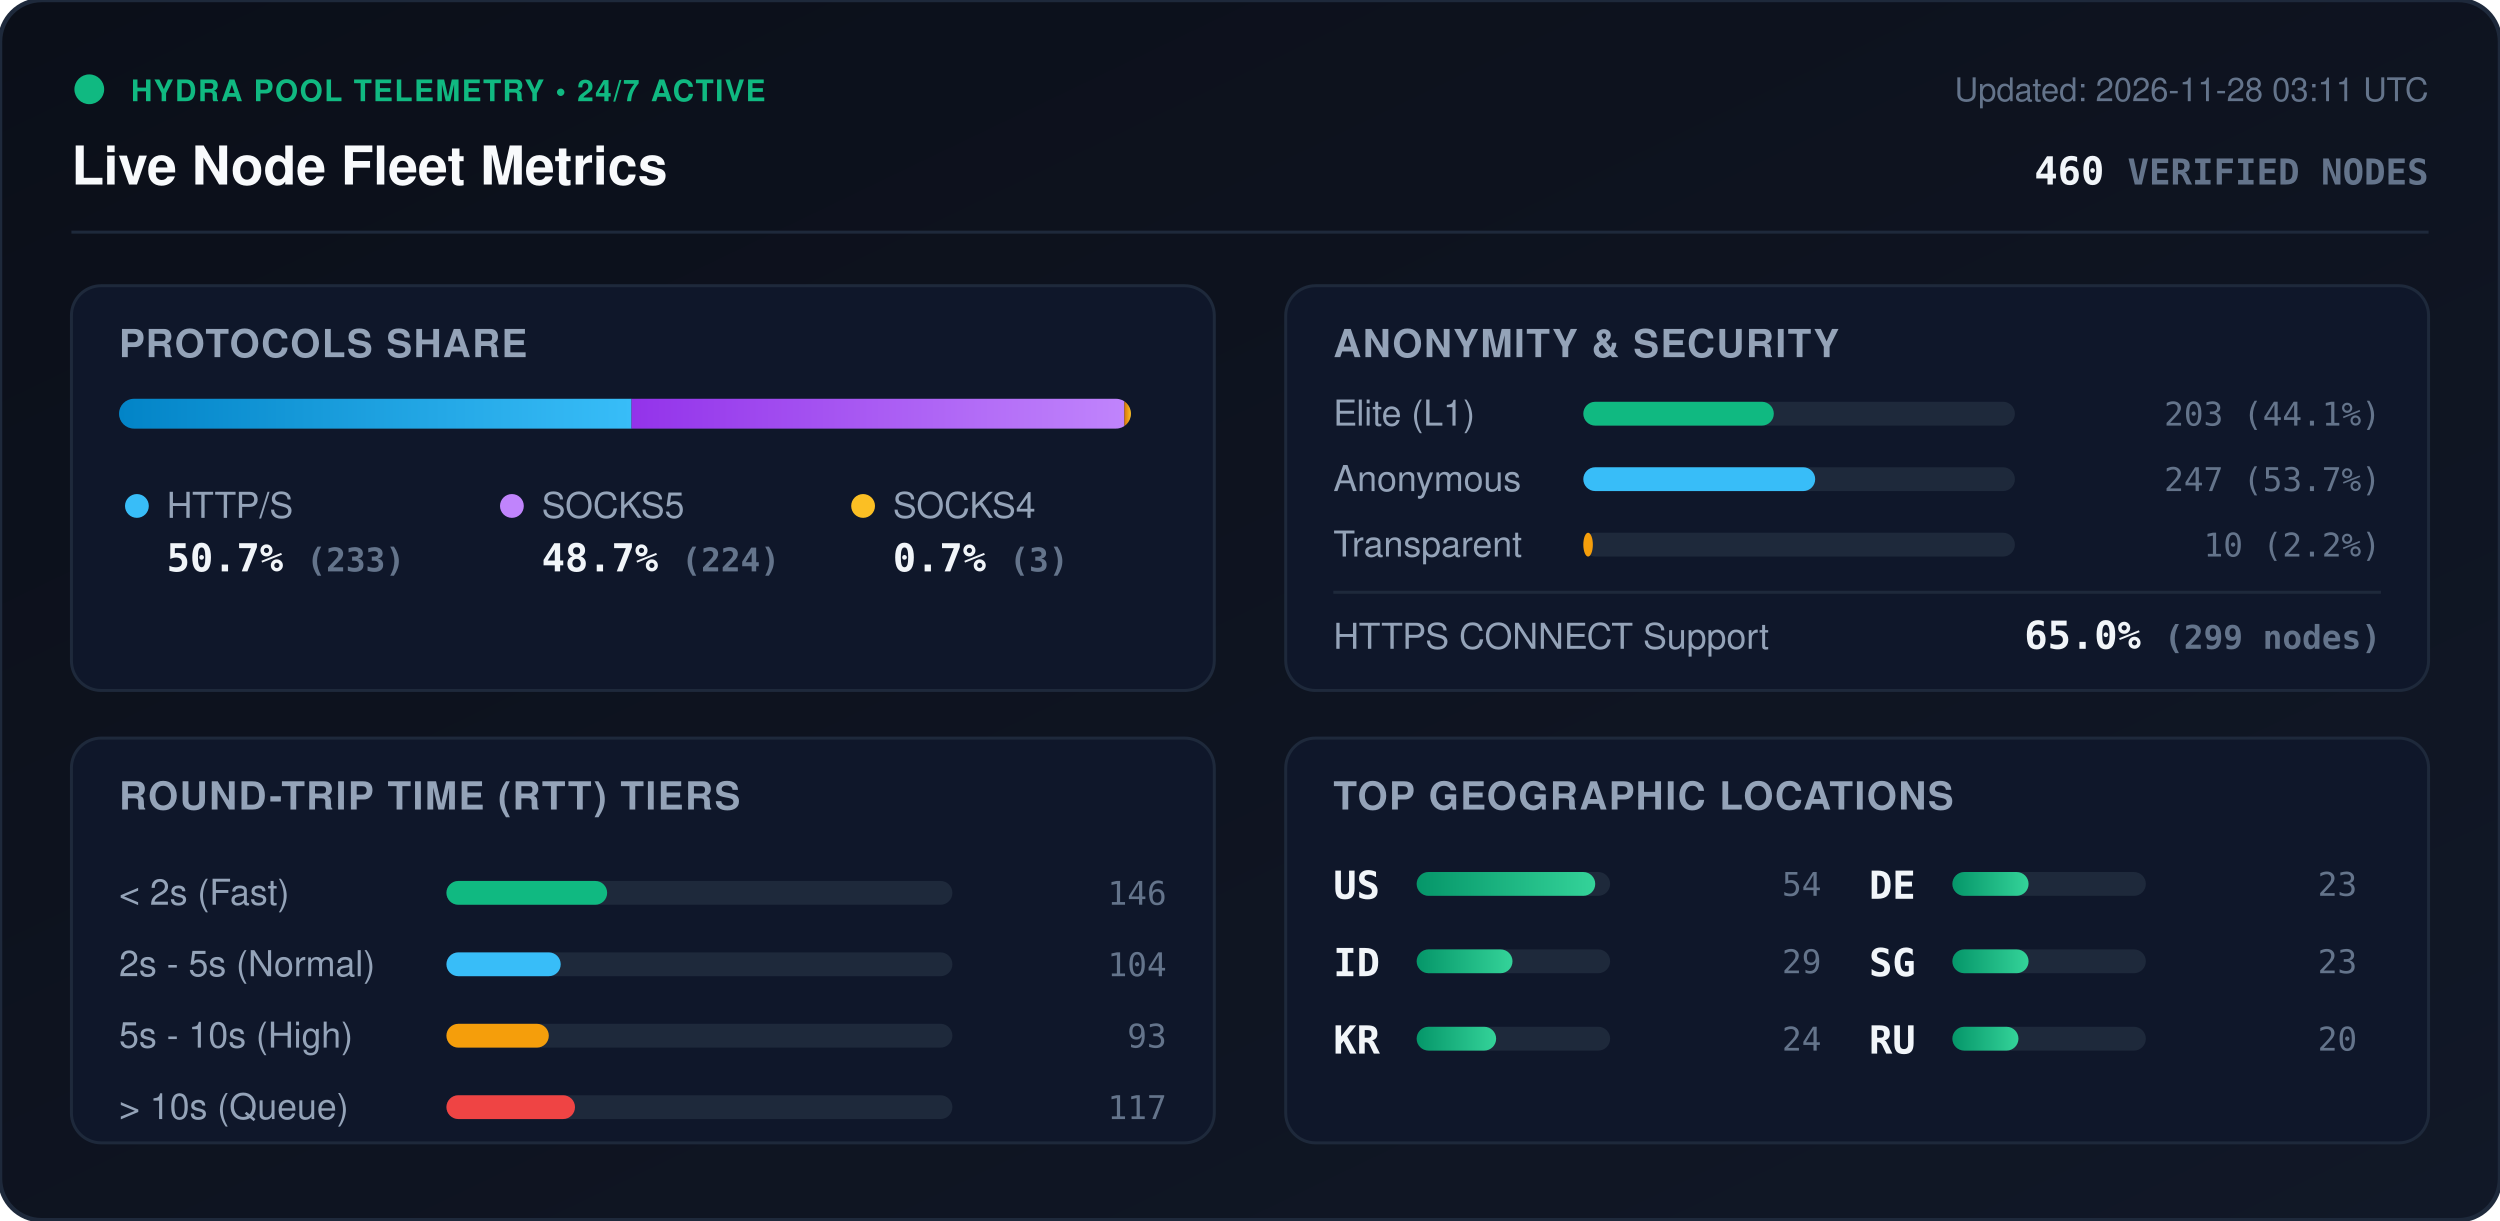
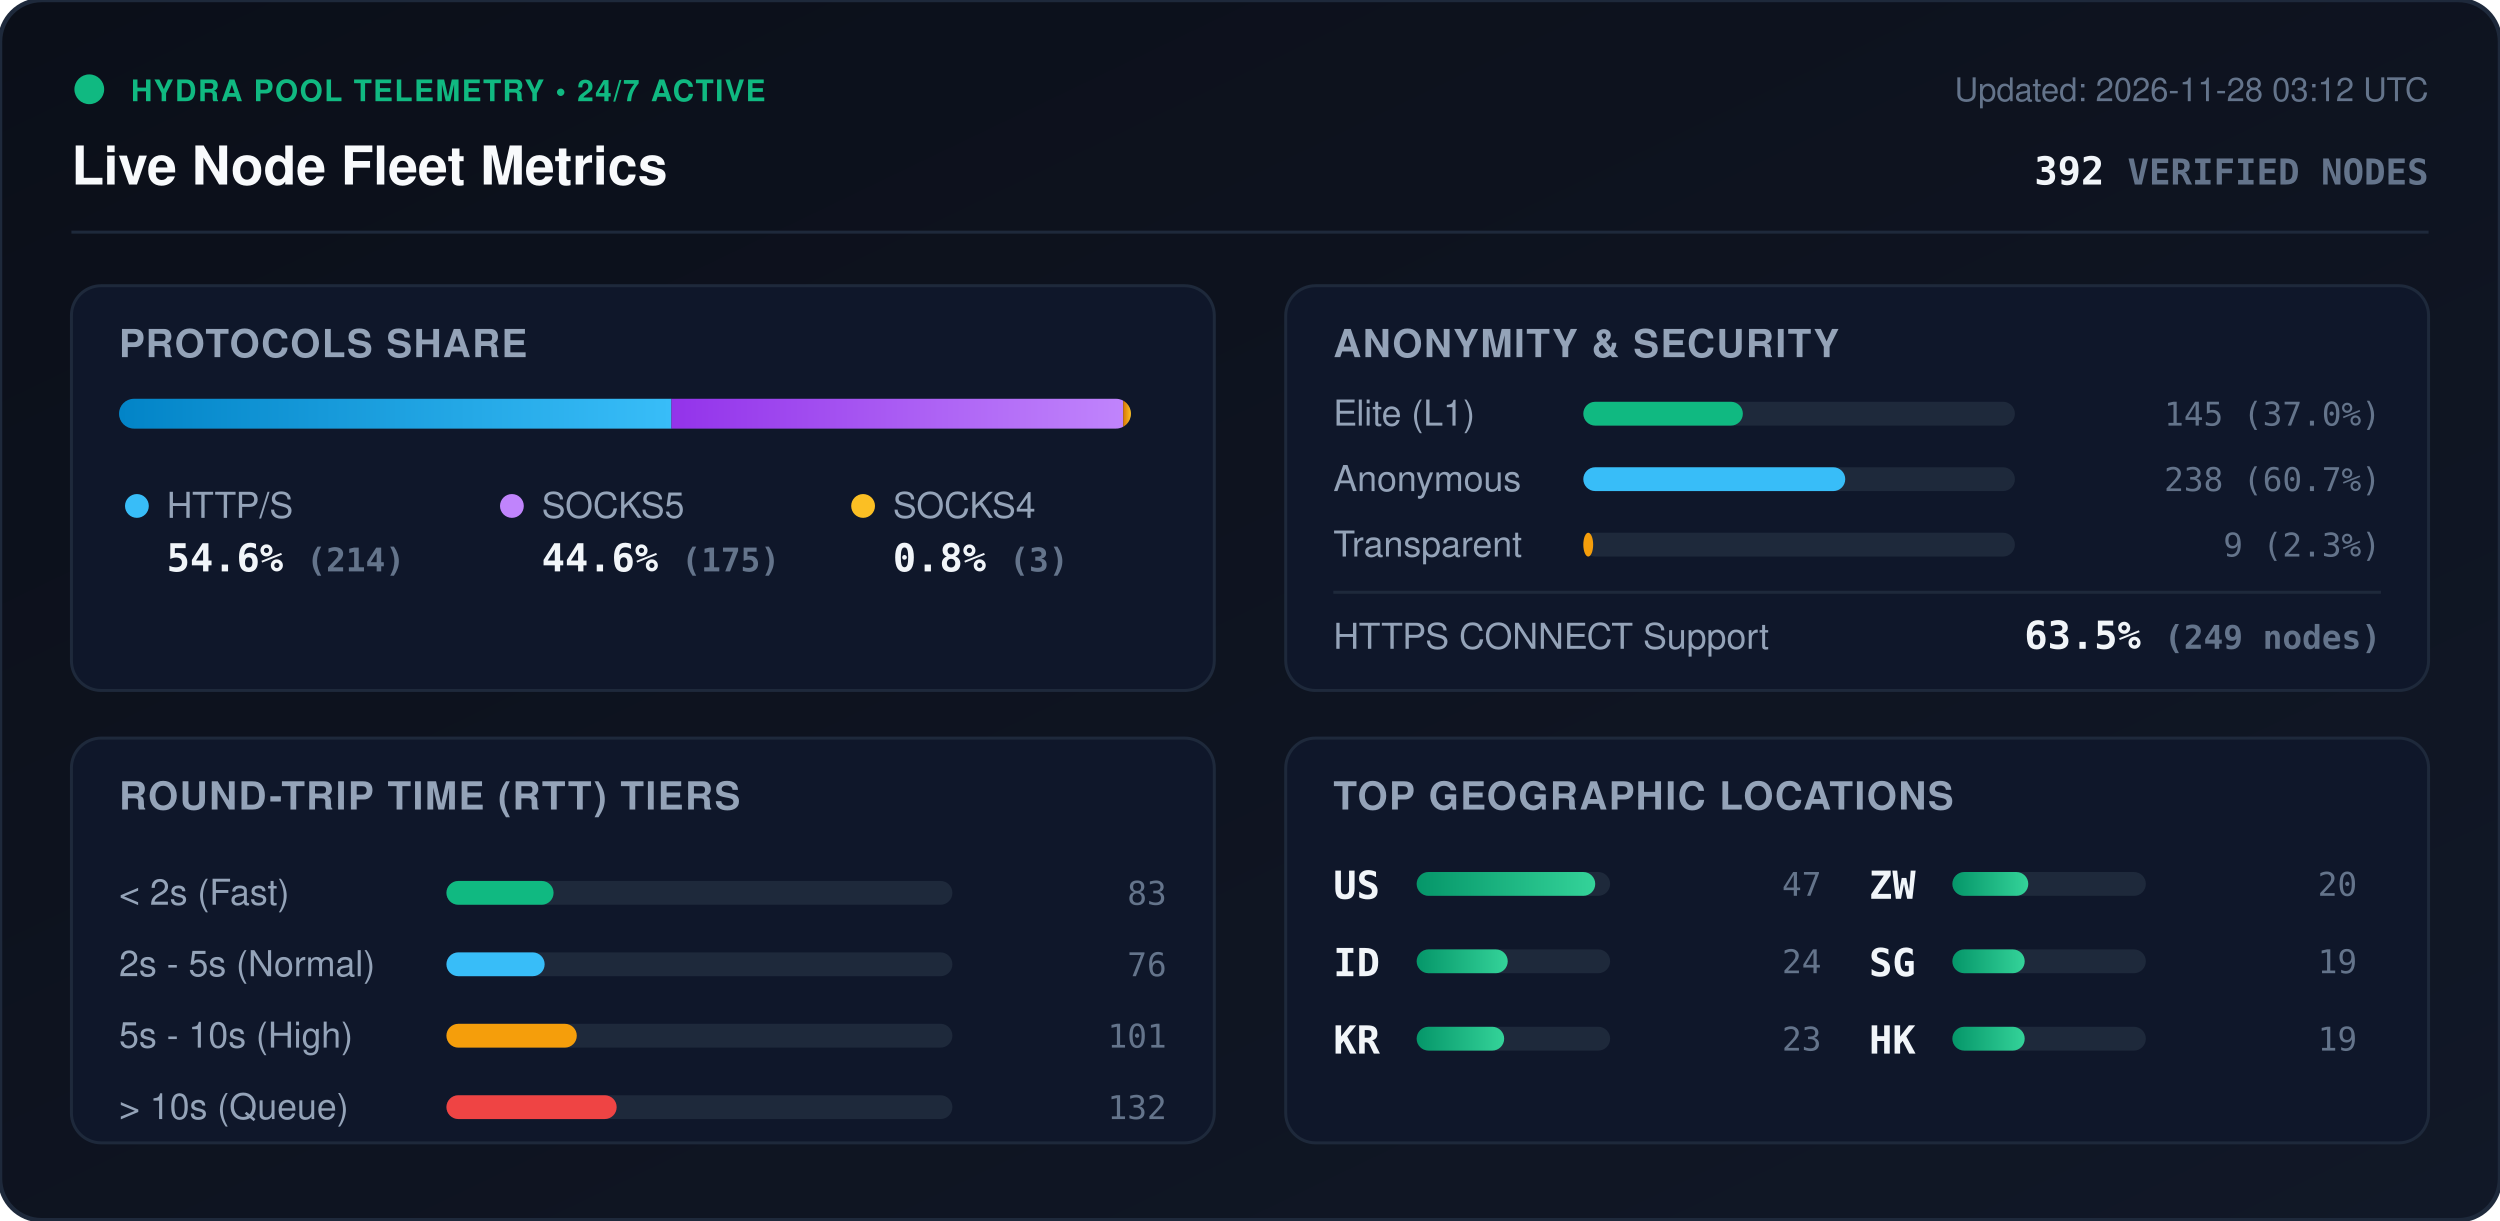
<svg xmlns="http://www.w3.org/2000/svg" viewBox="0 0 840 410" width="840" height="410" style="max-width: 100%; height: auto;">
  <defs>
    <linearGradient id="bg" x1="0%" y1="0%" x2="100%" y2="100%">
      <stop offset="0%" stop-color="#0b0f19" />
      <stop offset="100%" stop-color="#111827" />
    </linearGradient>
    <linearGradient id="bar-http" x1="0%" y1="0%" x2="100%" y2="0%">
      <stop offset="0%" stop-color="#0284c7" />
      <stop offset="100%" stop-color="#38bdf8" />
    </linearGradient>
    <linearGradient id="bar-socks5" x1="0%" y1="0%" x2="100%" y2="0%">
      <stop offset="0%" stop-color="#9333ea" />
      <stop offset="100%" stop-color="#c084fc" />
    </linearGradient>
    <linearGradient id="bar-socks4" x1="0%" y1="0%" x2="100%" y2="0%">
      <stop offset="0%" stop-color="#d97706" />
      <stop offset="100%" stop-color="#fbbf24" />
    </linearGradient>
    <linearGradient id="bar-green" x1="0%" y1="0%" x2="100%" y2="0%">
      <stop offset="0%" stop-color="#059669" />
      <stop offset="100%" stop-color="#34d399" />
    </linearGradient>
    <clipPath id="prog-track-clip">
      <rect width="340.0" height="10" rx="5" />
    </clipPath>
    <style>
      .title { font: 700 18px -apple-system, BlinkMacSystemFont, 'Segoe UI', Helvetica, Arial, sans-serif; fill: #f8fafc; }
      .sub { font: 500 11px -apple-system, BlinkMacSystemFont, 'Segoe UI', Helvetica, Arial, sans-serif; fill: #64748b; }
      .section-hdr { font: 600 13px -apple-system, BlinkMacSystemFont, 'Segoe UI', Helvetica, Arial, sans-serif; fill: #94a3b8; letter-spacing: 0.5px; }
      .metric-val { font: 700 13px -apple-system, BlinkMacSystemFont, 'Segoe UI', Helvetica, Arial, sans-serif; fill: #f1f5f9; }
      .metric-lbl { font: 500 12px -apple-system, BlinkMacSystemFont, 'Segoe UI', Helvetica, Arial, sans-serif; fill: #94a3b8; }
      .badge-txt { font: 700 10px -apple-system, BlinkMacSystemFont, 'Segoe UI', Helvetica, Arial, sans-serif; fill: #10b981; letter-spacing: 0.5px; }
      .mono { font-family: ui-monospace, SFMono-Regular, Menlo, Monaco, Consolas, monospace; }
      .pulse { animation: beacon 2s infinite ease-in-out; }
      @keyframes beacon { 0%, 100% { opacity: 1; } 50% { opacity: 0.35; } }
    </style>
  </defs>
  <rect width="840" height="410" rx="14" fill="url(#bg)" stroke="#1e293b" stroke-width="1.5" />
  <g transform="translate(24, 24)">
    <circle cx="6" cy="6" r="5" fill="#10b981" class="pulse" />
    <text x="20" y="10" class="badge-txt">HYDRA POOL TELEMETRY • 24/7 ACTIVE</text>
    <text x="0" y="38" class="title">Live Node Fleet Metrics</text>
-     <text x="792" y="10" text-anchor="end" class="sub">Updated: 2026-11-28 03:11 UTC</text>
-     <text x="792" y="38" text-anchor="end" class="metric-val mono" fill="#38bdf8">460 <tspan font-size="12" fill="#64748b">VERIFIED NODES</tspan>
+     <text x="792" y="10" text-anchor="end" class="sub">Updated: 2026-11-28 03:12 UTC</text>
+     <text x="792" y="38" text-anchor="end" class="metric-val mono" fill="#38bdf8">392 <tspan font-size="12" fill="#64748b">VERIFIED NODES</tspan>
    </text>
  </g>
  <line x1="24" y1="78" x2="816" y2="78" stroke="#1e293b" stroke-width="1" />
  <g transform="translate(24, 96)">
    <rect width="384" height="136" rx="10" fill="#0f172a" stroke="#1e293b" />
    <text x="16" y="24" class="section-hdr">PROTOCOLS SHARE</text>
    <g transform="translate(16, 38)">
      <rect width="340.0" height="10" rx="5" fill="#1e293b" />
      <g clip-path="url(#prog-track-clip)">
-         <rect x="0" width="172.2" height="10" fill="url(#bar-http)" />
-         <rect x="172.2" width="165.6" height="10" fill="url(#bar-socks5)" />
-         <rect x="337.8" width="2.2" height="10" fill="url(#bar-socks4)" />
+         <rect x="0" width="185.6" height="10" fill="url(#bar-http)" />
+         <rect x="185.6" width="151.8" height="10" fill="url(#bar-socks5)" />
+         <rect x="337.4" width="2.6" height="10" fill="url(#bar-socks4)" />
      </g>
    </g>
    <g transform="translate(16, 68)">
      <circle cx="6" cy="6" r="4" fill="#38bdf8" />
      <text x="16" y="10" class="metric-lbl">HTTP/S</text>
-       <text x="16" y="28" class="metric-val mono">50.7% <tspan font-size="11" fill="#64748b">(233)</tspan>
+       <text x="16" y="28" class="metric-val mono">54.6% <tspan font-size="11" fill="#64748b">(214)</tspan>
      </text>
      <circle cx="132" cy="6" r="4" fill="#c084fc" />
      <text x="142" y="10" class="metric-lbl">SOCKS5</text>
-       <text x="142" y="28" class="metric-val mono">48.7% <tspan font-size="11" fill="#64748b">(224)</tspan>
+       <text x="142" y="28" class="metric-val mono">44.6% <tspan font-size="11" fill="#64748b">(175)</tspan>
      </text>
      <circle cx="250" cy="6" r="4" fill="#fbbf24" />
      <text x="260" y="10" class="metric-lbl">SOCKS4</text>
-       <text x="260" y="28" class="metric-val mono">0.7% <tspan font-size="11" fill="#64748b">(3)</tspan>
+       <text x="260" y="28" class="metric-val mono">0.8% <tspan font-size="11" fill="#64748b">(3)</tspan>
      </text>
    </g>
  </g>
  <g transform="translate(432, 96)">
    <rect width="384" height="136" rx="10" fill="#0f172a" stroke="#1e293b" />
    <text x="16" y="24" class="section-hdr">ANONYMITY &amp; SECURITY</text>
    <text x="16" y="47" class="metric-lbl">Elite (L1)</text>
    <rect x="100" y="39" width="145.0" height="8" rx="4" fill="#1e293b" />
-     <rect x="100" y="39" width="64.0" height="8" rx="4" fill="#10b981" />
-     <text x="368" y="47" text-anchor="end" class="mono sub" fill="#e2e8f0">203 (44.1%)</text>
+     <rect x="100" y="39" width="53.6" height="8" rx="4" fill="#10b981" />
+     <text x="368" y="47" text-anchor="end" class="mono sub" fill="#e2e8f0">145 (37.0%)</text>
    <text x="16" y="69" class="metric-lbl">Anonymous</text>
    <rect x="100" y="61" width="145.0" height="8" rx="4" fill="#1e293b" />
-     <rect x="100" y="61" width="77.9" height="8" rx="4" fill="#38bdf8" />
-     <text x="368" y="69" text-anchor="end" class="mono sub" fill="#e2e8f0">247 (53.7%)</text>
+     <rect x="100" y="61" width="88.0" height="8" rx="4" fill="#38bdf8" />
+     <text x="368" y="69" text-anchor="end" class="mono sub" fill="#e2e8f0">238 (60.7%)</text>
    <text x="16" y="91" class="metric-lbl">Transparent</text>
    <rect x="100" y="83" width="145.0" height="8" rx="4" fill="#1e293b" />
-     <rect x="100" y="83" width="3.2" height="8" rx="4" fill="#f59e0b" />
-     <text x="368" y="91" text-anchor="end" class="mono sub" fill="#e2e8f0">10 (2.2%)</text>
+     <rect x="100" y="83" width="3.3" height="8" rx="4" fill="#f59e0b" />
+     <text x="368" y="91" text-anchor="end" class="mono sub" fill="#e2e8f0">9 (2.3%)</text>
    <line x1="16" y1="103" x2="368" y2="103" stroke="#1e293b" stroke-width="1" />
    <text x="16" y="122" class="metric-lbl">HTTPS CONNECT Support</text>
-     <text x="368" y="122" text-anchor="end" class="metric-val mono" fill="#34d399">65.0% <tspan font-size="11" fill="#64748b">(299 nodes)</tspan>
+     <text x="368" y="122" text-anchor="end" class="metric-val mono" fill="#34d399">63.5% <tspan font-size="11" fill="#64748b">(249 nodes)</tspan>
    </text>
  </g>
  <g transform="translate(24, 248)">
    <rect width="384" height="136" rx="10" fill="#0f172a" stroke="#1e293b" />
    <text x="16" y="24" class="section-hdr">ROUND-TRIP TIME (RTT) TIERS</text>
    <g transform="translate(16, 42)">
      <text x="0" y="14" class="metric-lbl">&lt; 2s (Fast)</text>
      <rect x="110" y="6" width="170" height="8" rx="4" fill="#1e293b" />
-       <rect x="110" y="6" width="54.0" height="8" rx="4" fill="#10b981" />
-       <text x="352" y="14" text-anchor="end" class="mono sub">146</text>
+       <rect x="110" y="6" width="36.0" height="8" rx="4" fill="#10b981" />
+       <text x="352" y="14" text-anchor="end" class="mono sub">83</text>
      <text x="0" y="38" class="metric-lbl">2s - 5s (Normal)</text>
      <rect x="110" y="30" width="170" height="8" rx="4" fill="#1e293b" />
-       <rect x="110" y="30" width="38.4" height="8" rx="4" fill="#38bdf8" />
-       <text x="352" y="38" text-anchor="end" class="mono sub">104</text>
+       <rect x="110" y="30" width="33.0" height="8" rx="4" fill="#38bdf8" />
+       <text x="352" y="38" text-anchor="end" class="mono sub">76</text>
      <text x="0" y="62" class="metric-lbl">5s - 10s (High)</text>
      <rect x="110" y="54" width="170" height="8" rx="4" fill="#1e293b" />
-       <rect x="110" y="54" width="34.4" height="8" rx="4" fill="#f59e0b" />
-       <text x="352" y="62" text-anchor="end" class="mono sub">93</text>
+       <rect x="110" y="54" width="43.8" height="8" rx="4" fill="#f59e0b" />
+       <text x="352" y="62" text-anchor="end" class="mono sub">101</text>
      <text x="0" y="86" class="metric-lbl">&gt; 10s (Queue)</text>
      <rect x="110" y="78" width="170" height="8" rx="4" fill="#1e293b" />
-       <rect x="110" y="78" width="43.2" height="8" rx="4" fill="#ef4444" />
-       <text x="352" y="86" text-anchor="end" class="mono sub">117</text>
+       <rect x="110" y="78" width="57.2" height="8" rx="4" fill="#ef4444" />
+       <text x="352" y="86" text-anchor="end" class="mono sub">132</text>
    </g>
  </g>
  <g transform="translate(432, 248)">
    <rect width="384" height="136" rx="10" fill="#0f172a" stroke="#1e293b" />
    <text x="16" y="24" class="section-hdr">TOP GEOGRAPHIC LOCATIONS</text>
    <g transform="translate(16, 42)">
      <g transform="translate(0, 0)">
        <text x="0" y="12" class="mono metric-val" font-size="12">US</text>
        <rect x="28" y="3" width="65" height="8" rx="4" fill="#1e293b" />
        <rect x="28" y="3" width="60.0" height="8" rx="4" fill="url(#bar-green)" />
-         <text x="164" y="11" text-anchor="end" class="mono sub">54</text>
+         <text x="164" y="11" text-anchor="end" class="mono sub">47</text>
      </g>
      <g transform="translate(0, 26)">
        <text x="0" y="12" class="mono metric-val" font-size="12">ID</text>
        <rect x="28" y="3" width="65" height="8" rx="4" fill="#1e293b" />
-         <rect x="28" y="3" width="32.2" height="8" rx="4" fill="url(#bar-green)" />
-         <text x="164" y="11" text-anchor="end" class="mono sub">29</text>
+         <rect x="28" y="3" width="30.6" height="8" rx="4" fill="url(#bar-green)" />
+         <text x="164" y="11" text-anchor="end" class="mono sub">24</text>
      </g>
      <g transform="translate(0, 52)">
        <text x="0" y="12" class="mono metric-val" font-size="12">KR</text>
        <rect x="28" y="3" width="65" height="8" rx="4" fill="#1e293b" />
-         <rect x="28" y="3" width="26.7" height="8" rx="4" fill="url(#bar-green)" />
-         <text x="164" y="11" text-anchor="end" class="mono sub">24</text>
+         <rect x="28" y="3" width="29.4" height="8" rx="4" fill="url(#bar-green)" />
+         <text x="164" y="11" text-anchor="end" class="mono sub">23</text>
      </g>
      <g transform="translate(180, 0)">
-         <text x="0" y="12" class="mono metric-val" font-size="12">DE</text>
+         <text x="0" y="12" class="mono metric-val" font-size="12">ZW</text>
        <rect x="28" y="3" width="65" height="8" rx="4" fill="#1e293b" />
-         <rect x="28" y="3" width="25.6" height="8" rx="4" fill="url(#bar-green)" />
-         <text x="164" y="11" text-anchor="end" class="mono sub">23</text>
+         <rect x="28" y="3" width="25.5" height="8" rx="4" fill="url(#bar-green)" />
+         <text x="164" y="11" text-anchor="end" class="mono sub">20</text>
      </g>
      <g transform="translate(180, 26)">
        <text x="0" y="12" class="mono metric-val" font-size="12">SG</text>
        <rect x="28" y="3" width="65" height="8" rx="4" fill="#1e293b" />
-         <rect x="28" y="3" width="25.6" height="8" rx="4" fill="url(#bar-green)" />
-         <text x="164" y="11" text-anchor="end" class="mono sub">23</text>
+         <rect x="28" y="3" width="24.3" height="8" rx="4" fill="url(#bar-green)" />
+         <text x="164" y="11" text-anchor="end" class="mono sub">19</text>
      </g>
      <g transform="translate(180, 52)">
-         <text x="0" y="12" class="mono metric-val" font-size="12">RU</text>
+         <text x="0" y="12" class="mono metric-val" font-size="12">HK</text>
        <rect x="28" y="3" width="65" height="8" rx="4" fill="#1e293b" />
-         <rect x="28" y="3" width="22.2" height="8" rx="4" fill="url(#bar-green)" />
-         <text x="164" y="11" text-anchor="end" class="mono sub">20</text>
+         <rect x="28" y="3" width="24.3" height="8" rx="4" fill="url(#bar-green)" />
+         <text x="164" y="11" text-anchor="end" class="mono sub">19</text>
      </g>
    </g>
  </g>
</svg>
